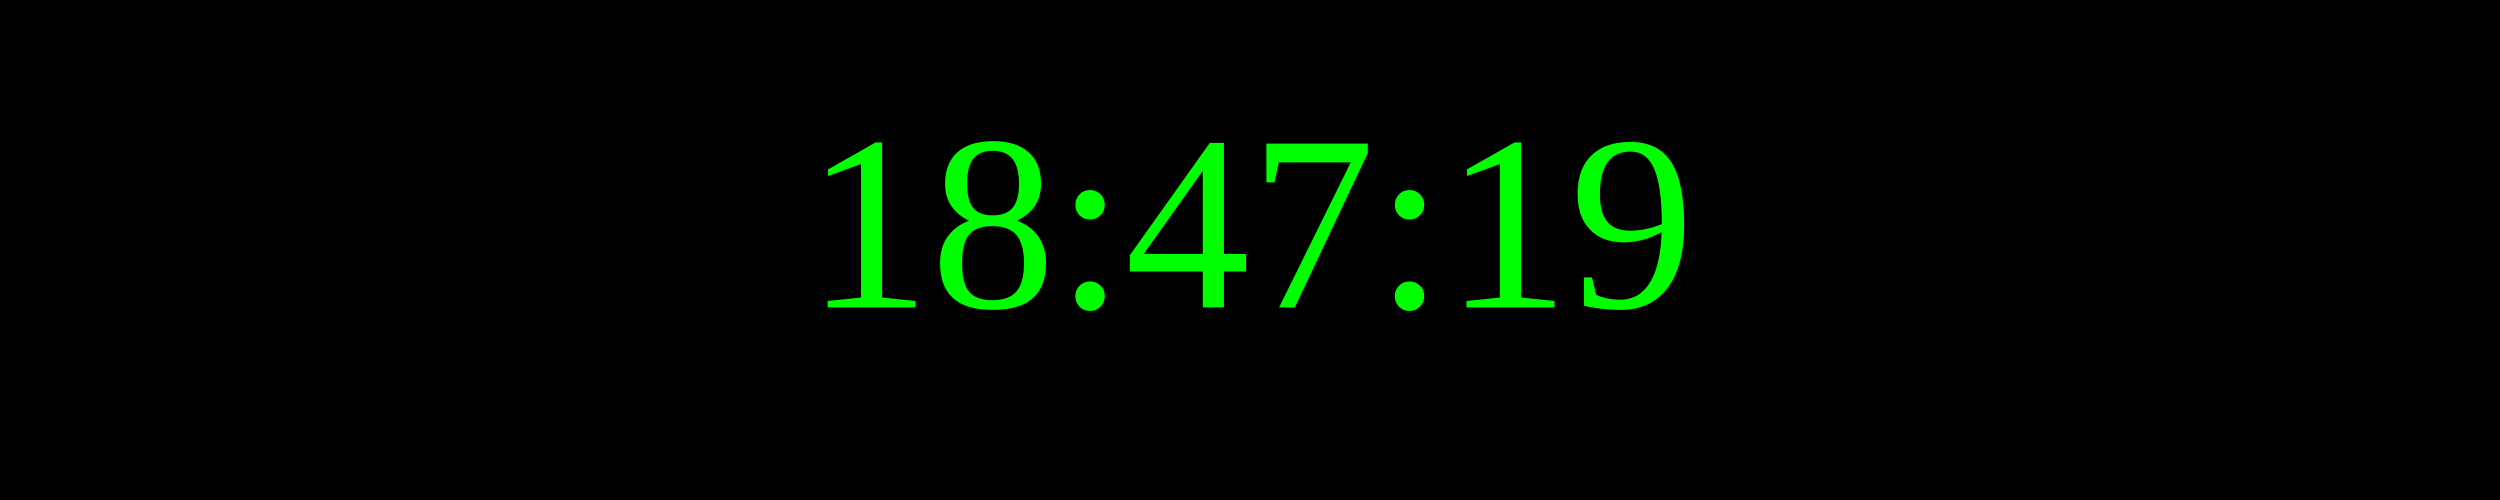
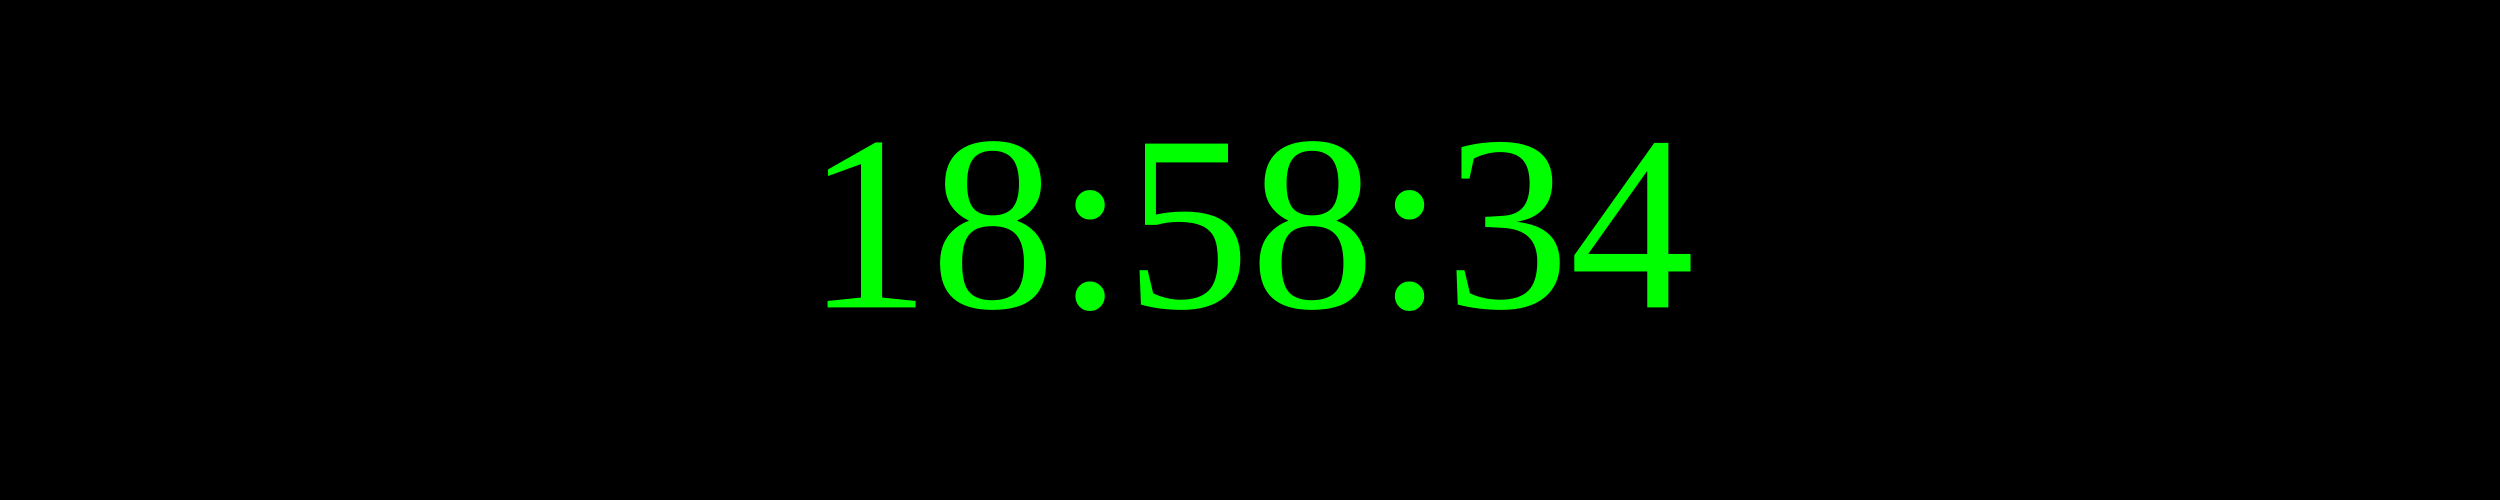
<svg xmlns="http://www.w3.org/2000/svg" width="250" height="50">
  <rect width="100%" height="100%" fill="black" />
  <text x="50%" y="50%" font-size="25" fill="lime" text-anchor="middle" dominant-baseline="middle">
- 18:47:19
+ 18:58:34
</text>
</svg>
